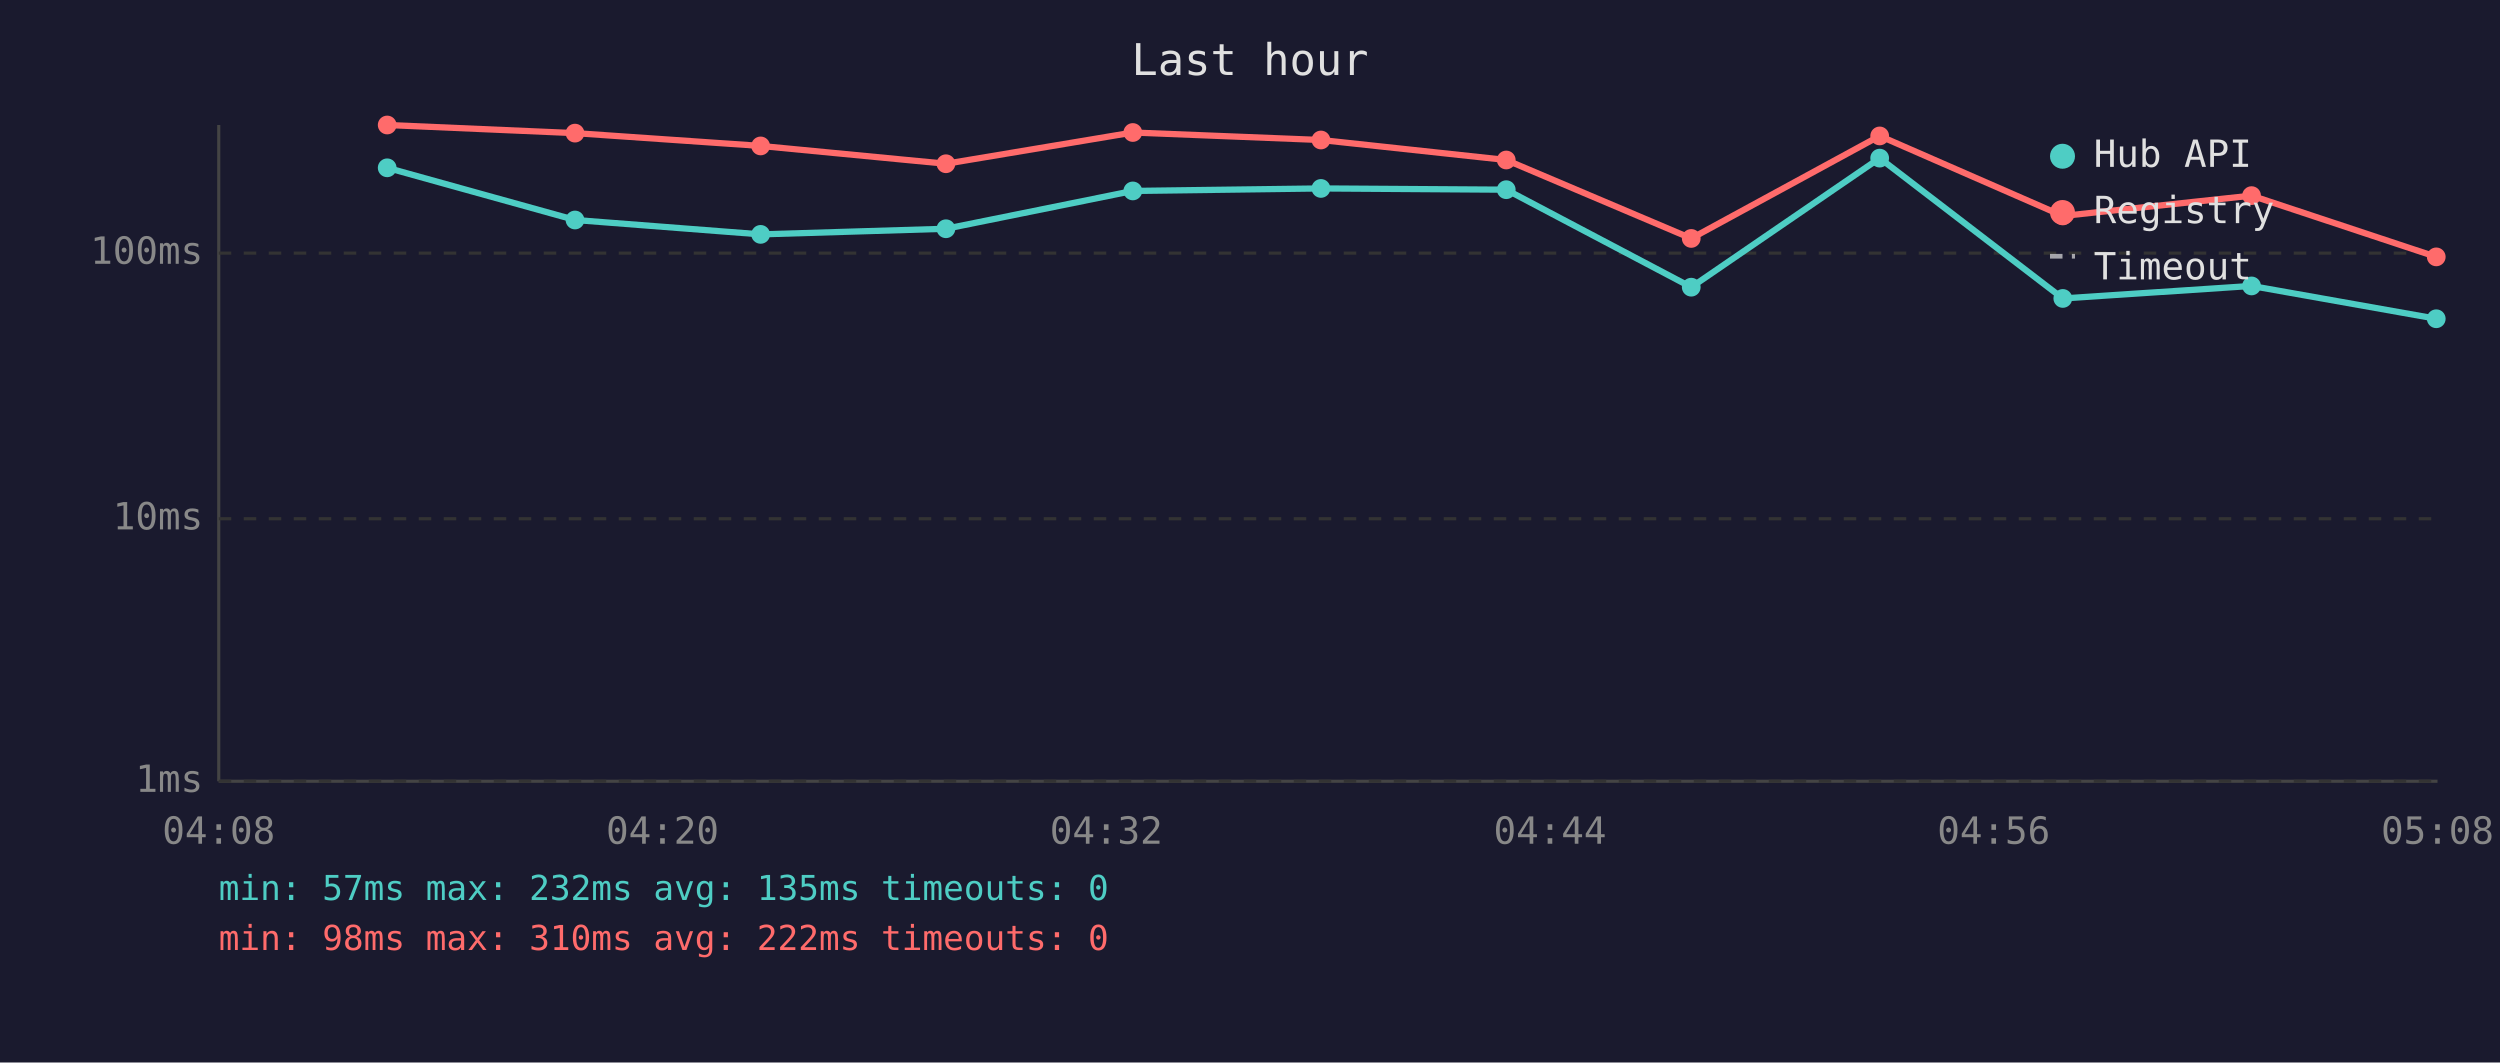
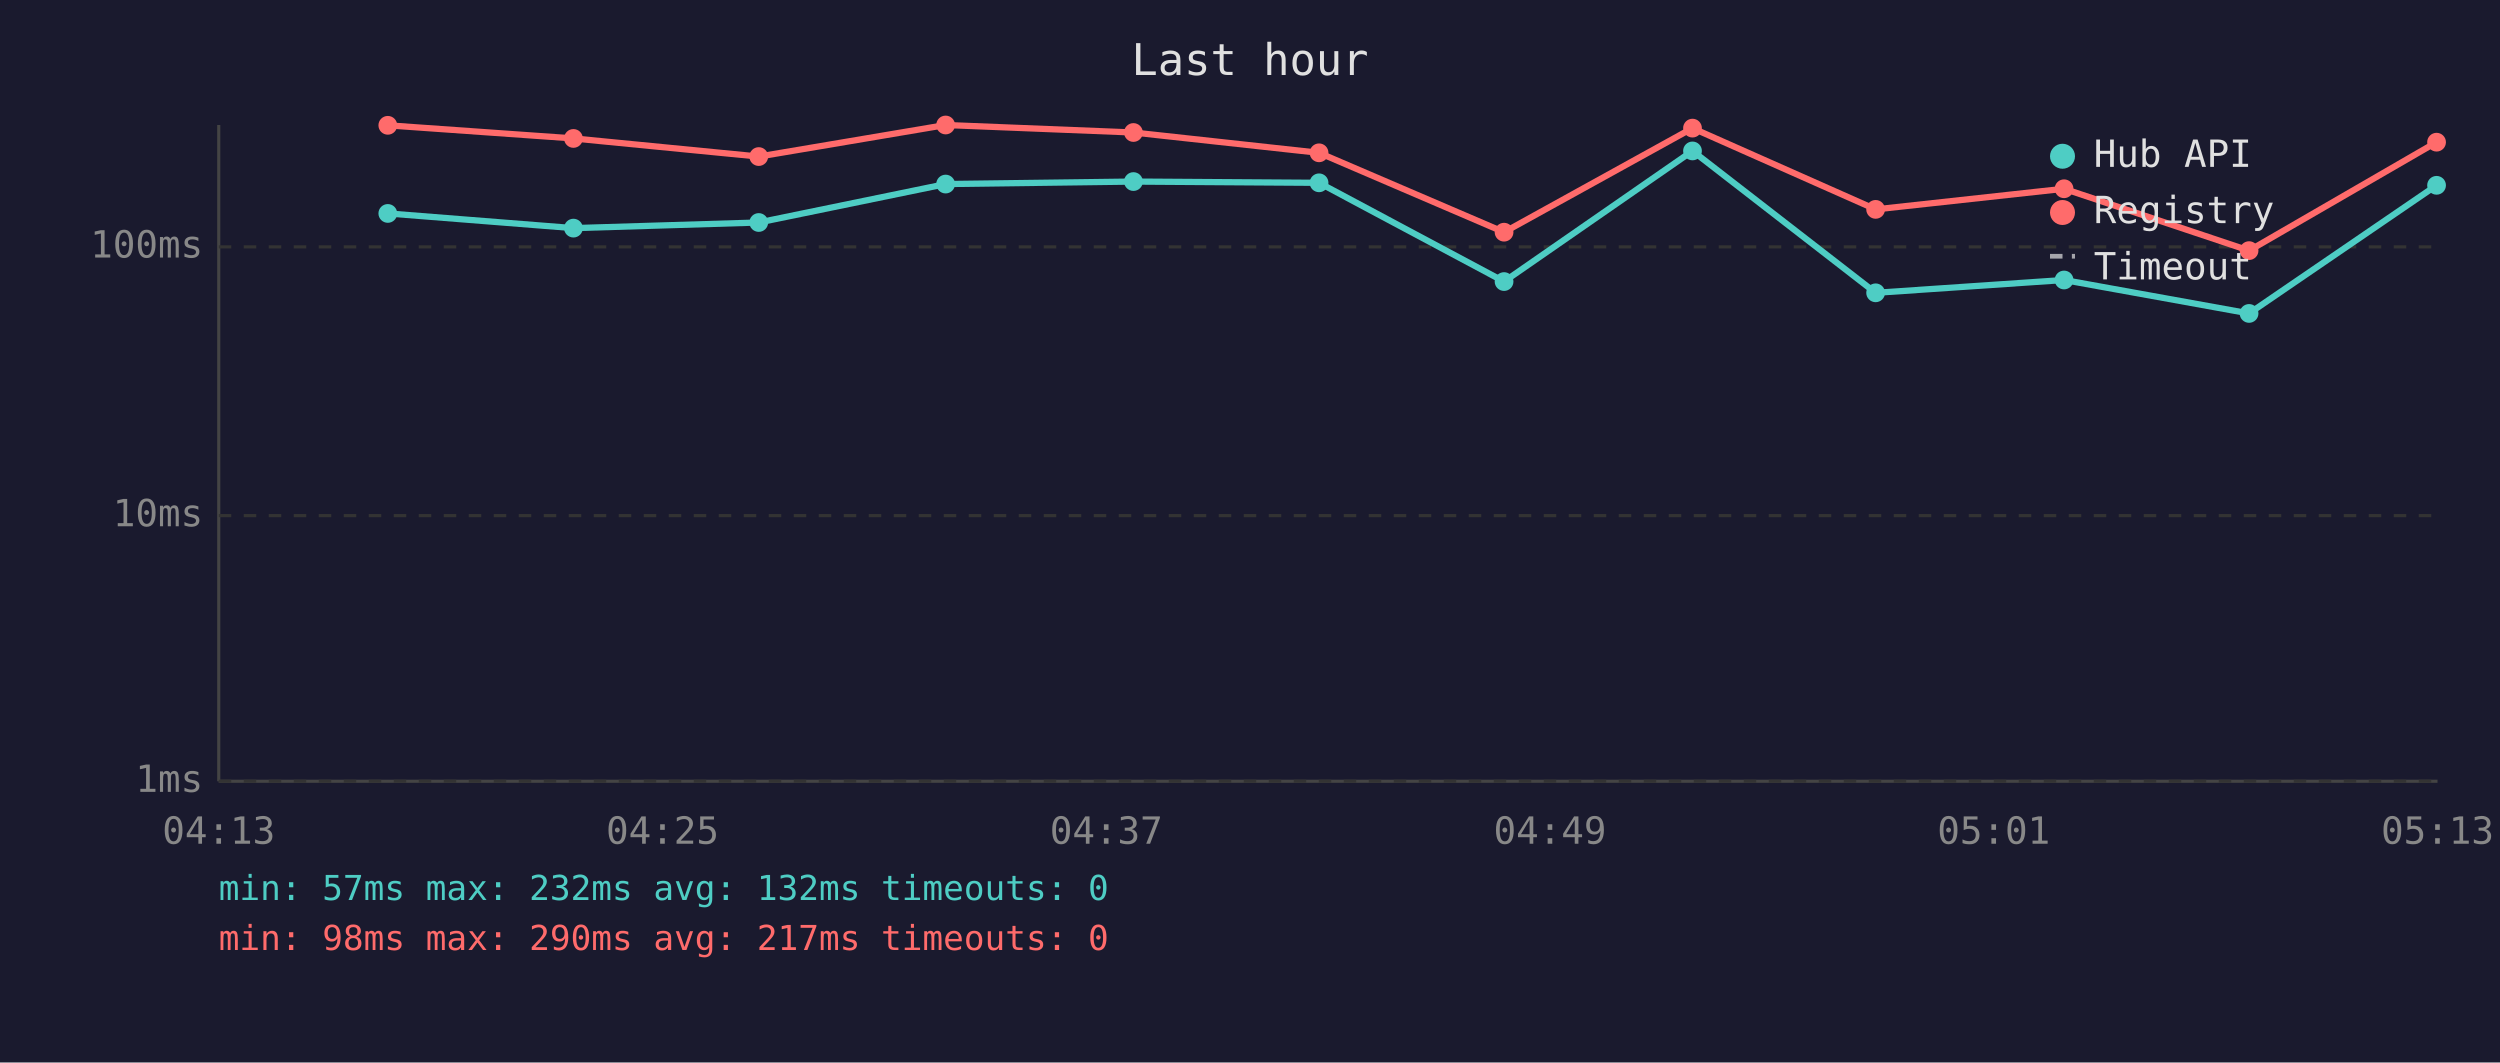
<svg xmlns="http://www.w3.org/2000/svg" viewBox="0 0 800 340" font-family="monospace" font-size="12">
  <rect width="800" height="340" fill="#1a1a2e" />
  <text x="400" y="24" fill="#e0e0e0" font-size="14" text-anchor="middle">Last hour</text>
  <line x1="70" y1="40" x2="70" y2="250" stroke="#444" stroke-width="1" />
  <line x1="70" y1="250" x2="780" y2="250" stroke="#444" stroke-width="1" />
  <line x1="70" y1="250" x2="780" y2="250" stroke="#333" stroke-width="1" stroke-dasharray="4" />
  <text x="65" y="250" fill="#888" text-anchor="end" dominant-baseline="middle">1ms</text>
-   <line x1="70" y1="166" x2="780" y2="166" stroke="#333" stroke-width="1" stroke-dasharray="4" />
-   <text x="65" y="166" fill="#888" text-anchor="end" dominant-baseline="middle">10ms</text>
-   <line x1="70" y1="81" x2="780" y2="81" stroke="#333" stroke-width="1" stroke-dasharray="4" />
-   <text x="65" y="81" fill="#888" text-anchor="end" dominant-baseline="middle">100ms</text>
-   <text x="70" y="270" fill="#888" text-anchor="middle">04:08</text>
-   <text x="212" y="270" fill="#888" text-anchor="middle">04:20</text>
-   <text x="354" y="270" fill="#888" text-anchor="middle">04:32</text>
-   <text x="496" y="270" fill="#888" text-anchor="middle">04:44</text>
-   <text x="638" y="270" fill="#888" text-anchor="middle">04:56</text>
-   <text x="780" y="270" fill="#888" text-anchor="middle">05:08</text>
-   <polyline points="123.9,53.7 184.0,70.4 243.4,75.0 302.7,73.2 362.5,61.1 422.7,60.3 482.0,60.7 541.2,91.9 601.5,50.6 660.1,95.5 720.5,91.5 779.6,102.0" fill="none" stroke="#4ecdc4" stroke-width="2" opacity="1" />
-   <circle cx="123.9" cy="53.7" r="3" fill="#4ecdc4" />
-   <circle cx="184.0" cy="70.4" r="3" fill="#4ecdc4" />
-   <circle cx="243.4" cy="75.0" r="3" fill="#4ecdc4" />
-   <circle cx="302.7" cy="73.2" r="3" fill="#4ecdc4" />
-   <circle cx="362.5" cy="61.1" r="3" fill="#4ecdc4" />
-   <circle cx="422.7" cy="60.3" r="3" fill="#4ecdc4" />
-   <circle cx="482.0" cy="60.7" r="3" fill="#4ecdc4" />
-   <circle cx="541.2" cy="91.9" r="3" fill="#4ecdc4" />
-   <circle cx="601.5" cy="50.6" r="3" fill="#4ecdc4" />
-   <circle cx="660.1" cy="95.5" r="3" fill="#4ecdc4" />
-   <circle cx="720.5" cy="91.5" r="3" fill="#4ecdc4" />
-   <circle cx="779.6" cy="102.0" r="3" fill="#4ecdc4" />
-   <polyline points="123.9,40.0 184.0,42.6 243.4,46.7 302.7,52.4 362.5,42.4 422.7,44.8 482.0,51.2 541.2,76.3 601.5,43.5 660.1,69.1 720.5,62.6 779.6,82.2" fill="none" stroke="#ff6b6b" stroke-width="2" opacity="1" />
-   <circle cx="123.9" cy="40.0" r="3" fill="#ff6b6b" />
-   <circle cx="184.0" cy="42.6" r="3" fill="#ff6b6b" />
-   <circle cx="243.4" cy="46.7" r="3" fill="#ff6b6b" />
-   <circle cx="302.7" cy="52.4" r="3" fill="#ff6b6b" />
-   <circle cx="362.5" cy="42.4" r="3" fill="#ff6b6b" />
-   <circle cx="422.7" cy="44.8" r="3" fill="#ff6b6b" />
-   <circle cx="482.0" cy="51.2" r="3" fill="#ff6b6b" />
-   <circle cx="541.2" cy="76.3" r="3" fill="#ff6b6b" />
-   <circle cx="601.5" cy="43.5" r="3" fill="#ff6b6b" />
-   <circle cx="660.1" cy="69.1" r="3" fill="#ff6b6b" />
-   <circle cx="720.5" cy="62.6" r="3" fill="#ff6b6b" />
-   <circle cx="779.6" cy="82.2" r="3" fill="#ff6b6b" />
+   <line x1="70" y1="165" x2="780" y2="165" stroke="#333" stroke-width="1" stroke-dasharray="4" />
+   <text x="65" y="165" fill="#888" text-anchor="end" dominant-baseline="middle">10ms</text>
+   <line x1="70" y1="79" x2="780" y2="79" stroke="#333" stroke-width="1" stroke-dasharray="4" />
+   <text x="65" y="79" fill="#888" text-anchor="end" dominant-baseline="middle">100ms</text>
+   <text x="70" y="270" fill="#888" text-anchor="middle">04:13</text>
+   <text x="212" y="270" fill="#888" text-anchor="middle">04:25</text>
+   <text x="354" y="270" fill="#888" text-anchor="middle">04:37</text>
+   <text x="496" y="270" fill="#888" text-anchor="middle">04:49</text>
+   <text x="638" y="270" fill="#888" text-anchor="middle">05:01</text>
+   <text x="780" y="270" fill="#888" text-anchor="middle">05:13</text>
+   <polyline points="124.1,68.3 183.5,73.0 242.8,71.2 302.6,58.9 362.7,58.1 422.1,58.5 481.3,90.1 541.6,48.3 600.2,93.7 660.5,89.6 719.7,100.3 779.7,59.3" fill="none" stroke="#4ecdc4" stroke-width="2" opacity="1" />
+   <circle cx="124.1" cy="68.3" r="3" fill="#4ecdc4" />
+   <circle cx="183.5" cy="73.0" r="3" fill="#4ecdc4" />
+   <circle cx="242.8" cy="71.2" r="3" fill="#4ecdc4" />
+   <circle cx="302.6" cy="58.9" r="3" fill="#4ecdc4" />
+   <circle cx="362.7" cy="58.1" r="3" fill="#4ecdc4" />
+   <circle cx="422.1" cy="58.5" r="3" fill="#4ecdc4" />
+   <circle cx="481.3" cy="90.1" r="3" fill="#4ecdc4" />
+   <circle cx="541.6" cy="48.3" r="3" fill="#4ecdc4" />
+   <circle cx="600.2" cy="93.7" r="3" fill="#4ecdc4" />
+   <circle cx="660.5" cy="89.6" r="3" fill="#4ecdc4" />
+   <circle cx="719.7" cy="100.3" r="3" fill="#4ecdc4" />
+   <circle cx="779.7" cy="59.3" r="3" fill="#4ecdc4" />
+   <polyline points="124.1,40.1 183.5,44.3 242.8,50.1 302.6,40.0 362.7,42.4 422.1,48.9 481.3,74.3 541.6,41.0 600.2,67.0 660.5,60.4 719.7,80.2 779.7,45.5" fill="none" stroke="#ff6b6b" stroke-width="2" opacity="1" />
+   <circle cx="124.1" cy="40.1" r="3" fill="#ff6b6b" />
+   <circle cx="183.5" cy="44.3" r="3" fill="#ff6b6b" />
+   <circle cx="242.8" cy="50.1" r="3" fill="#ff6b6b" />
+   <circle cx="302.6" cy="40.0" r="3" fill="#ff6b6b" />
+   <circle cx="362.7" cy="42.4" r="3" fill="#ff6b6b" />
+   <circle cx="422.1" cy="48.9" r="3" fill="#ff6b6b" />
+   <circle cx="481.3" cy="74.3" r="3" fill="#ff6b6b" />
+   <circle cx="541.6" cy="41.0" r="3" fill="#ff6b6b" />
+   <circle cx="600.2" cy="67.0" r="3" fill="#ff6b6b" />
+   <circle cx="660.5" cy="60.4" r="3" fill="#ff6b6b" />
+   <circle cx="719.7" cy="80.2" r="3" fill="#ff6b6b" />
+   <circle cx="779.7" cy="45.5" r="3" fill="#ff6b6b" />
  <circle cx="660" cy="50" r="4" fill="#4ecdc4" />
  <text x="670" y="50" fill="#e0e0e0" dominant-baseline="middle">Hub API</text>
  <circle cx="660" cy="68" r="4" fill="#ff6b6b" />
  <text x="670" y="68" fill="#e0e0e0" dominant-baseline="middle">Registry</text>
  <line x1="656" y1="82" x2="664" y2="82" stroke="#e0e0e0" stroke-width="1.5" stroke-dasharray="4,3" opacity="0.7" />
  <text x="670" y="86" fill="#e0e0e0" dominant-baseline="middle">Timeout</text>
-   <text x="70" y="288" fill="#4ecdc4" font-size="11">min: 57ms  max: 232ms  avg: 135ms  timeouts: 0</text>
-   <text x="70" y="304" fill="#ff6b6b" font-size="11">min: 98ms  max: 310ms  avg: 222ms  timeouts: 0</text>
+   <text x="70" y="288" fill="#4ecdc4" font-size="11">min: 57ms  max: 232ms  avg: 132ms  timeouts: 0</text>
+   <text x="70" y="304" fill="#ff6b6b" font-size="11">min: 98ms  max: 290ms  avg: 217ms  timeouts: 0</text>
</svg>
